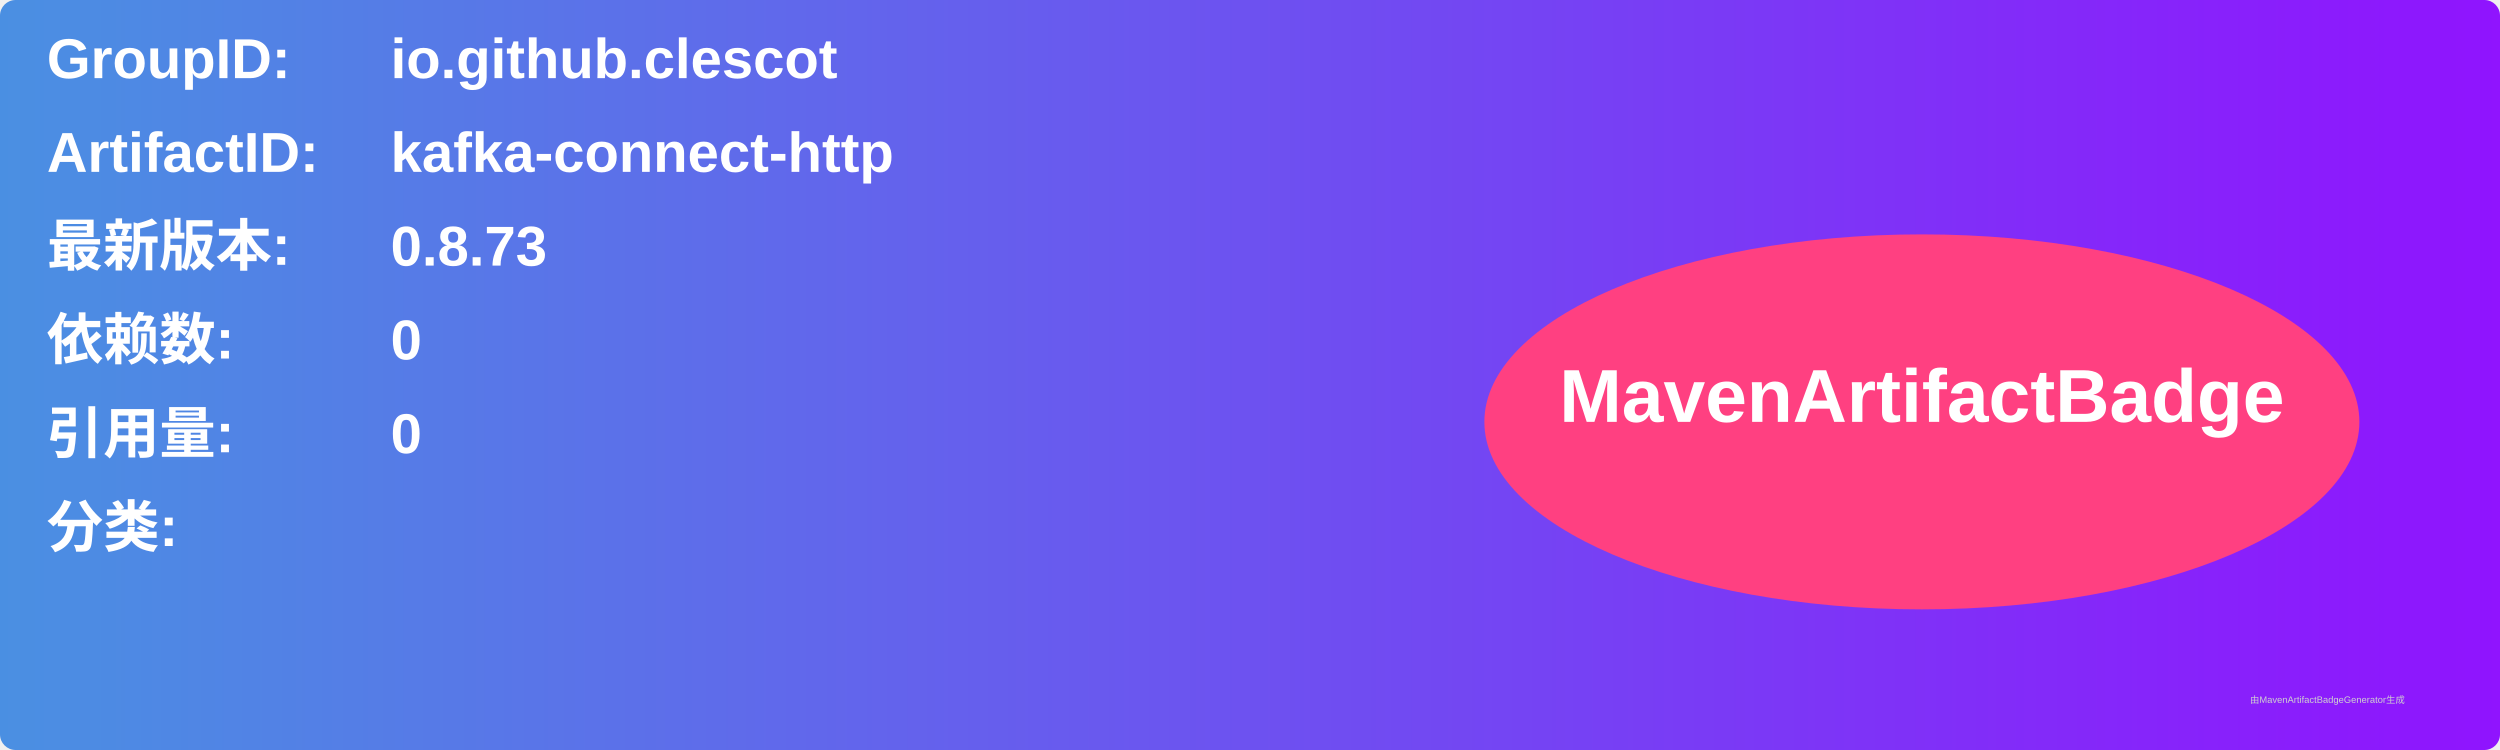
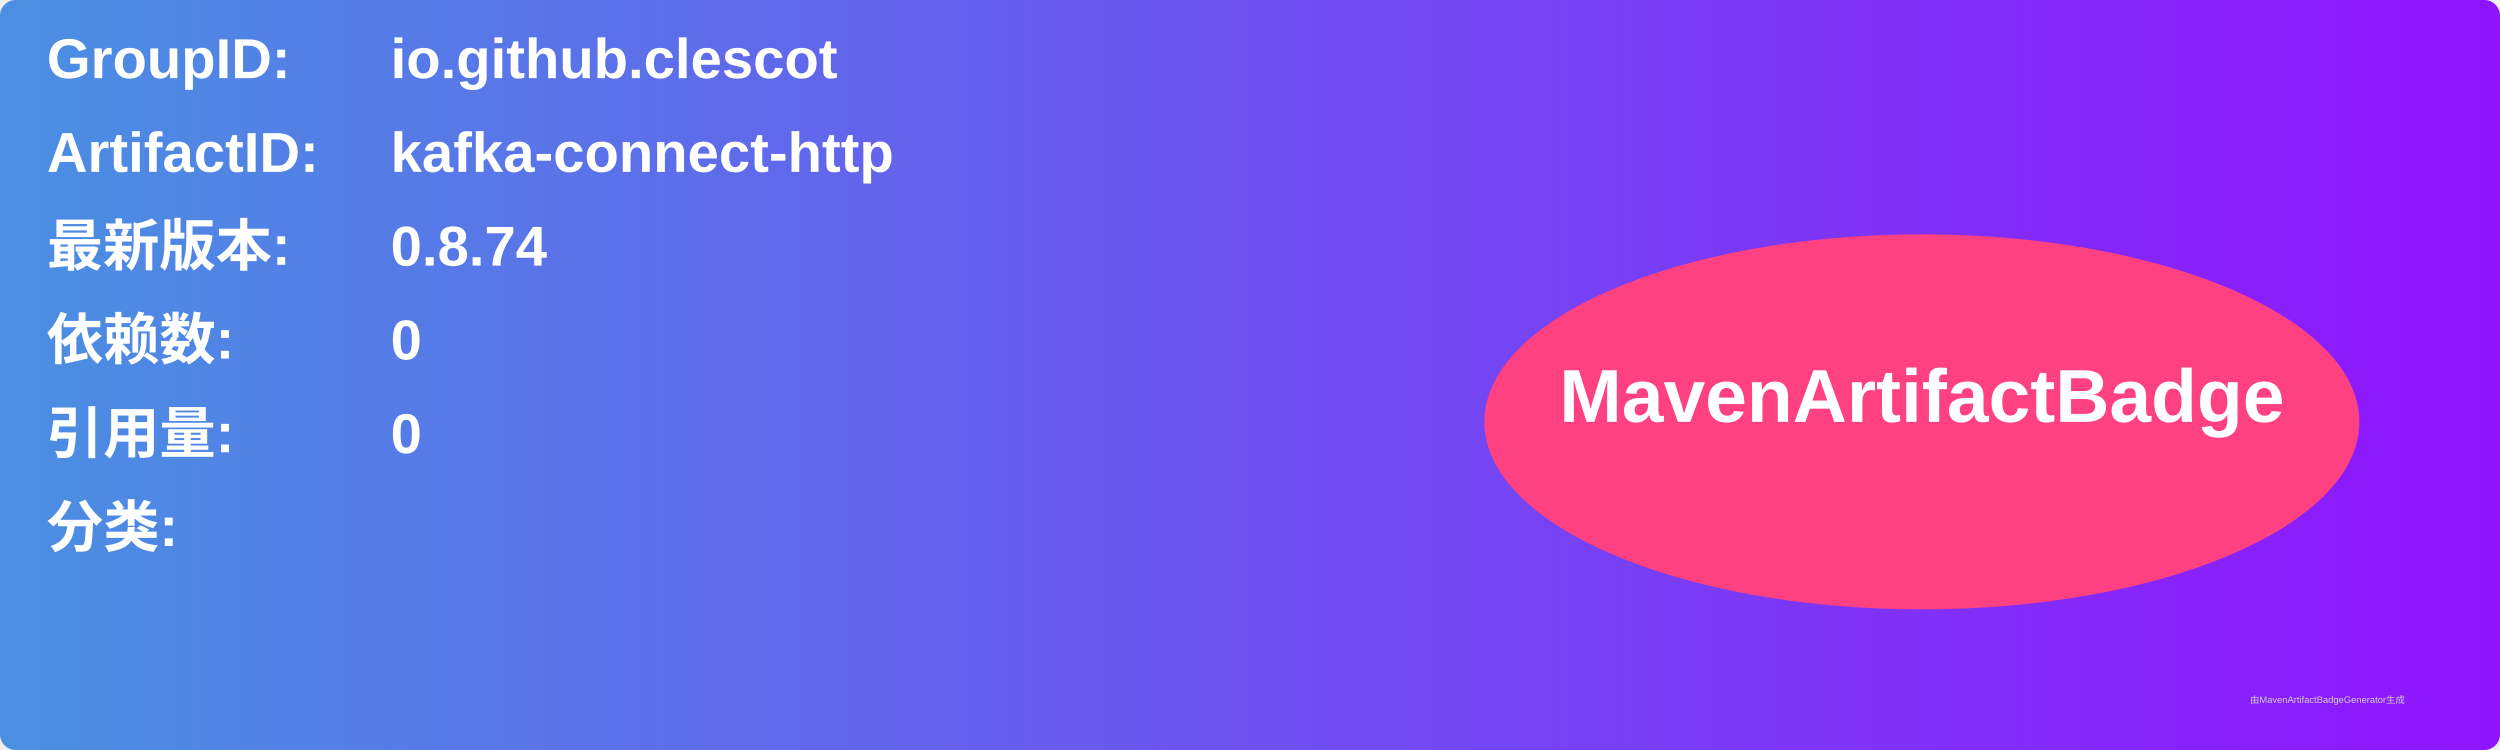
<svg xmlns="http://www.w3.org/2000/svg" width="800" height="240" viewBox="0 0 800 240">
  <linearGradient id="grad" x1="0%" y1="0%" x2="100%" y2="0%">
    <stop offset="0%" stop-color="#4a90e2" />
    <stop offset="100%" stop-color="#9013fe" />
  </linearGradient>
  <rect width="100%" height="100%" rx="5" ry="5" fill="url(#grad)" />
  <g transform="translate(15, 15)">
    <text x="0" y="10" font-family="Arial" font-size="18" fill="white" font-weight="bold" width="260">GroupID:</text>
    <text x="110" y="10" font-family="Arial" font-size="18" fill="white" font-weight="bold" width="460">io.github.clescot</text>
    <text x="0" y="40" font-family="Arial" font-size="18" fill="white" font-weight="bold" width="260">ArtifactID:</text>
    <text x="110" y="40" font-family="Arial" font-size="18" fill="white" font-weight="bold" width="460">kafka-connect-http</text>
    <text x="0" y="70" font-family="Arial" font-size="18" fill="white" font-weight="bold">最新版本:</text>
    <text x="110" y="70" font-family="Arial" font-size="18" fill="white" font-weight="bold">
-       <tspan font-weight="bold">0.8.73</tspan>
+       <tspan font-weight="bold">0.8.74</tspan>
    </text>
    <text x="0" y="100" font-family="Arial" font-size="18" fill="white" font-weight="bold">依赖数: </text>
    <text x="110" y="100" font-family="Arial" font-size="18" fill="white">
      <tspan font-weight="bold">0</tspan>
    </text>
    <text x="0" y="130" font-family="Arial" font-size="18" fill="white" font-weight="bold">引用量: </text>
    <text x="110" y="130" font-family="Arial" font-size="18" fill="white">
      <tspan font-weight="bold">0</tspan>
    </text>
    <text x="0" y="160" font-family="Arial" font-size="18" fill="white" font-weight="bold">分类:</text>
    <text x="10" y="190" font-family="Arial" font-size="10" fill="white">
      <tspan font-weight="bold" />
    </text>
    <ellipse cx="600" cy="120" rx="140" ry="60" fill="#ff4081" />
    <text x="600" y="120" text-anchor="middle" font-family="Arial" font-size="24" fill="white" font-weight="bold">MavenArtifactBadge</text>
  </g>
  <text x="720" y="225" font-family="Arial" font-size="3" fill="#d0d0d0">由MavenArtifactBadgeGenerator生成</text>
</svg>
